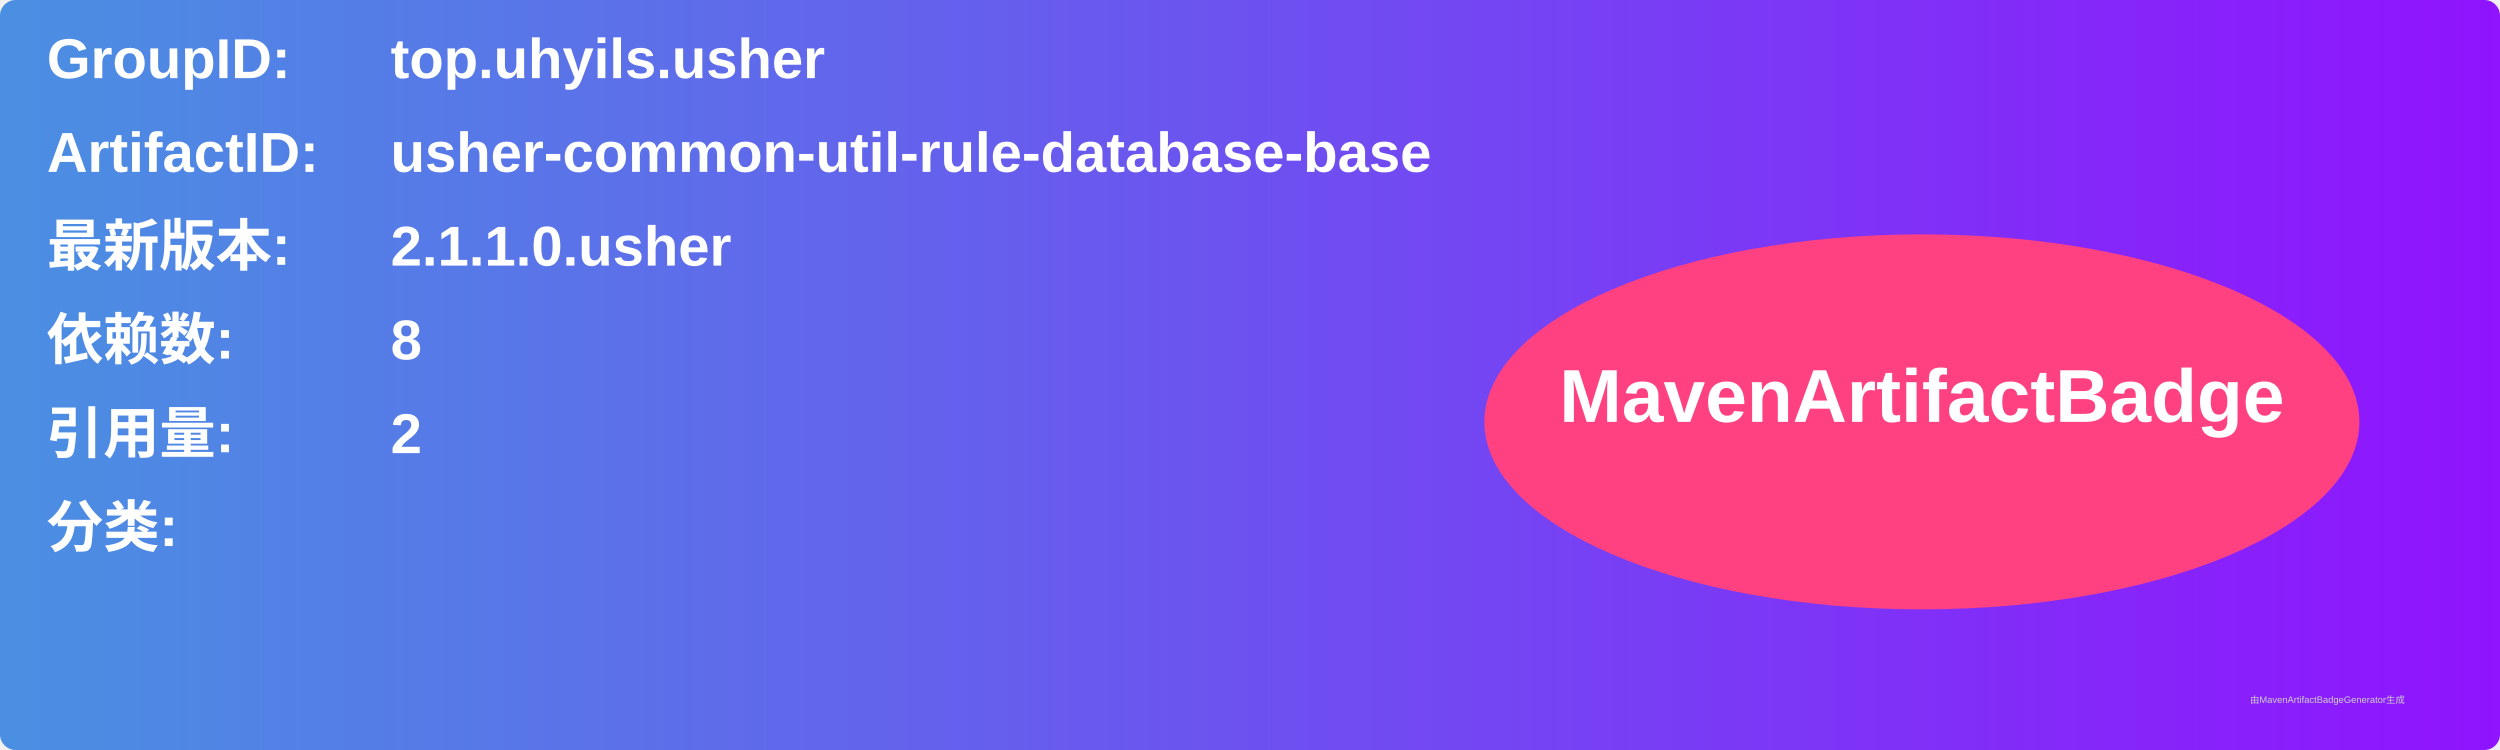
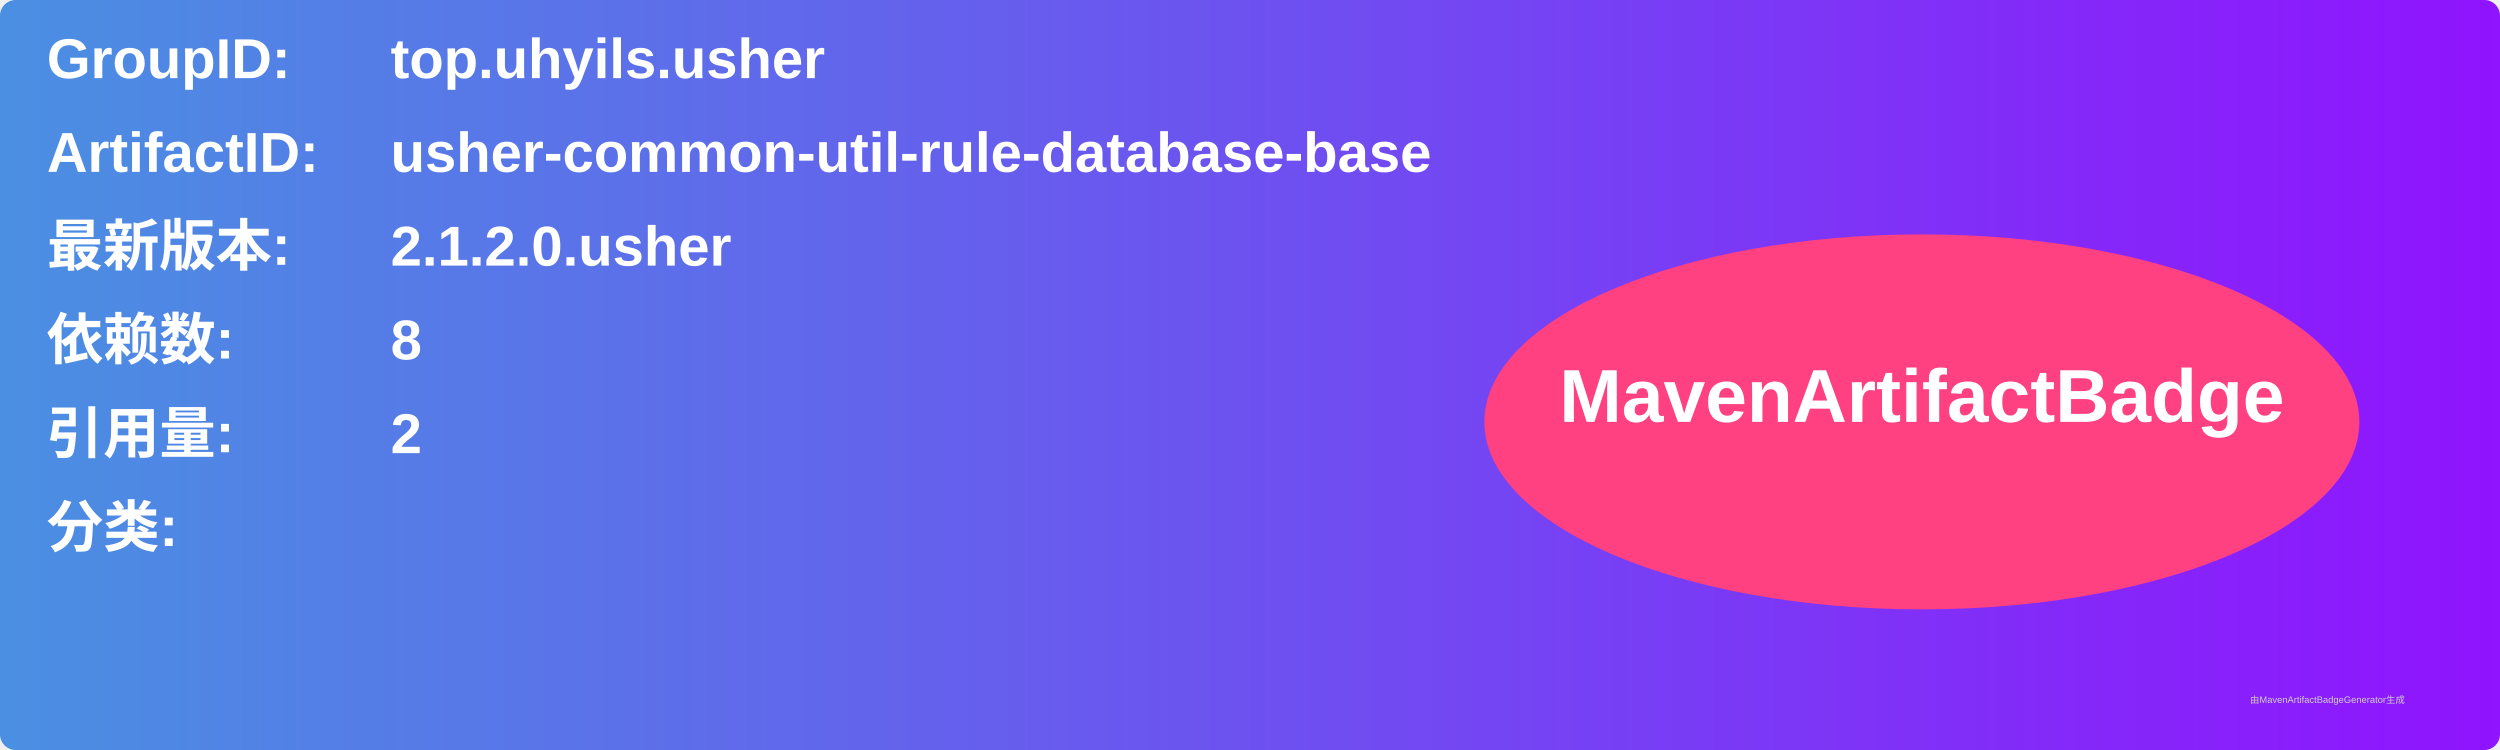
<svg xmlns="http://www.w3.org/2000/svg" width="800" height="240" viewBox="0 0 800 240">
  <linearGradient id="grad" x1="0%" y1="0%" x2="100%" y2="0%">
    <stop offset="0%" stop-color="#4a90e2" />
    <stop offset="100%" stop-color="#9013fe" />
  </linearGradient>
  <rect width="100%" height="100%" rx="5" ry="5" fill="url(#grad)" />
  <g transform="translate(15, 15)">
    <text x="0" y="10" font-family="Arial" font-size="18" fill="white" font-weight="bold" width="260">GroupID:</text>
    <text x="110" y="10" font-family="Arial" font-size="18" fill="white" font-weight="bold" width="460">top.uhyils.usher</text>
    <text x="0" y="40" font-family="Arial" font-size="18" fill="white" font-weight="bold" width="260">ArtifactID:</text>
    <text x="110" y="40" font-family="Arial" font-size="18" fill="white" font-weight="bold" width="460">usher-common-util-rule-database-base</text>
    <text x="0" y="70" font-family="Arial" font-size="18" fill="white" font-weight="bold">最新版本:</text>
    <text x="110" y="70" font-family="Arial" font-size="18" fill="white" font-weight="bold">
-       <tspan font-weight="bold">2.1.1.0.usher</tspan>
+       <tspan font-weight="bold">2.1.2.0.usher</tspan>
    </text>
    <text x="0" y="100" font-family="Arial" font-size="18" fill="white" font-weight="bold">依赖数: </text>
    <text x="110" y="100" font-family="Arial" font-size="18" fill="white">
      <tspan font-weight="bold">8</tspan>
    </text>
    <text x="0" y="130" font-family="Arial" font-size="18" fill="white" font-weight="bold">引用量: </text>
    <text x="110" y="130" font-family="Arial" font-size="18" fill="white">
      <tspan font-weight="bold">2</tspan>
    </text>
    <text x="0" y="160" font-family="Arial" font-size="18" fill="white" font-weight="bold">分类:</text>
    <text x="10" y="190" font-family="Arial" font-size="10" fill="white">
      <tspan font-weight="bold" />
    </text>
    <ellipse cx="600" cy="120" rx="140" ry="60" fill="#ff4081" />
    <text x="600" y="120" text-anchor="middle" font-family="Arial" font-size="24" fill="white" font-weight="bold">MavenArtifactBadge</text>
  </g>
  <text x="720" y="225" font-family="Arial" font-size="3" fill="#d0d0d0">由MavenArtifactBadgeGenerator生成</text>
</svg>
